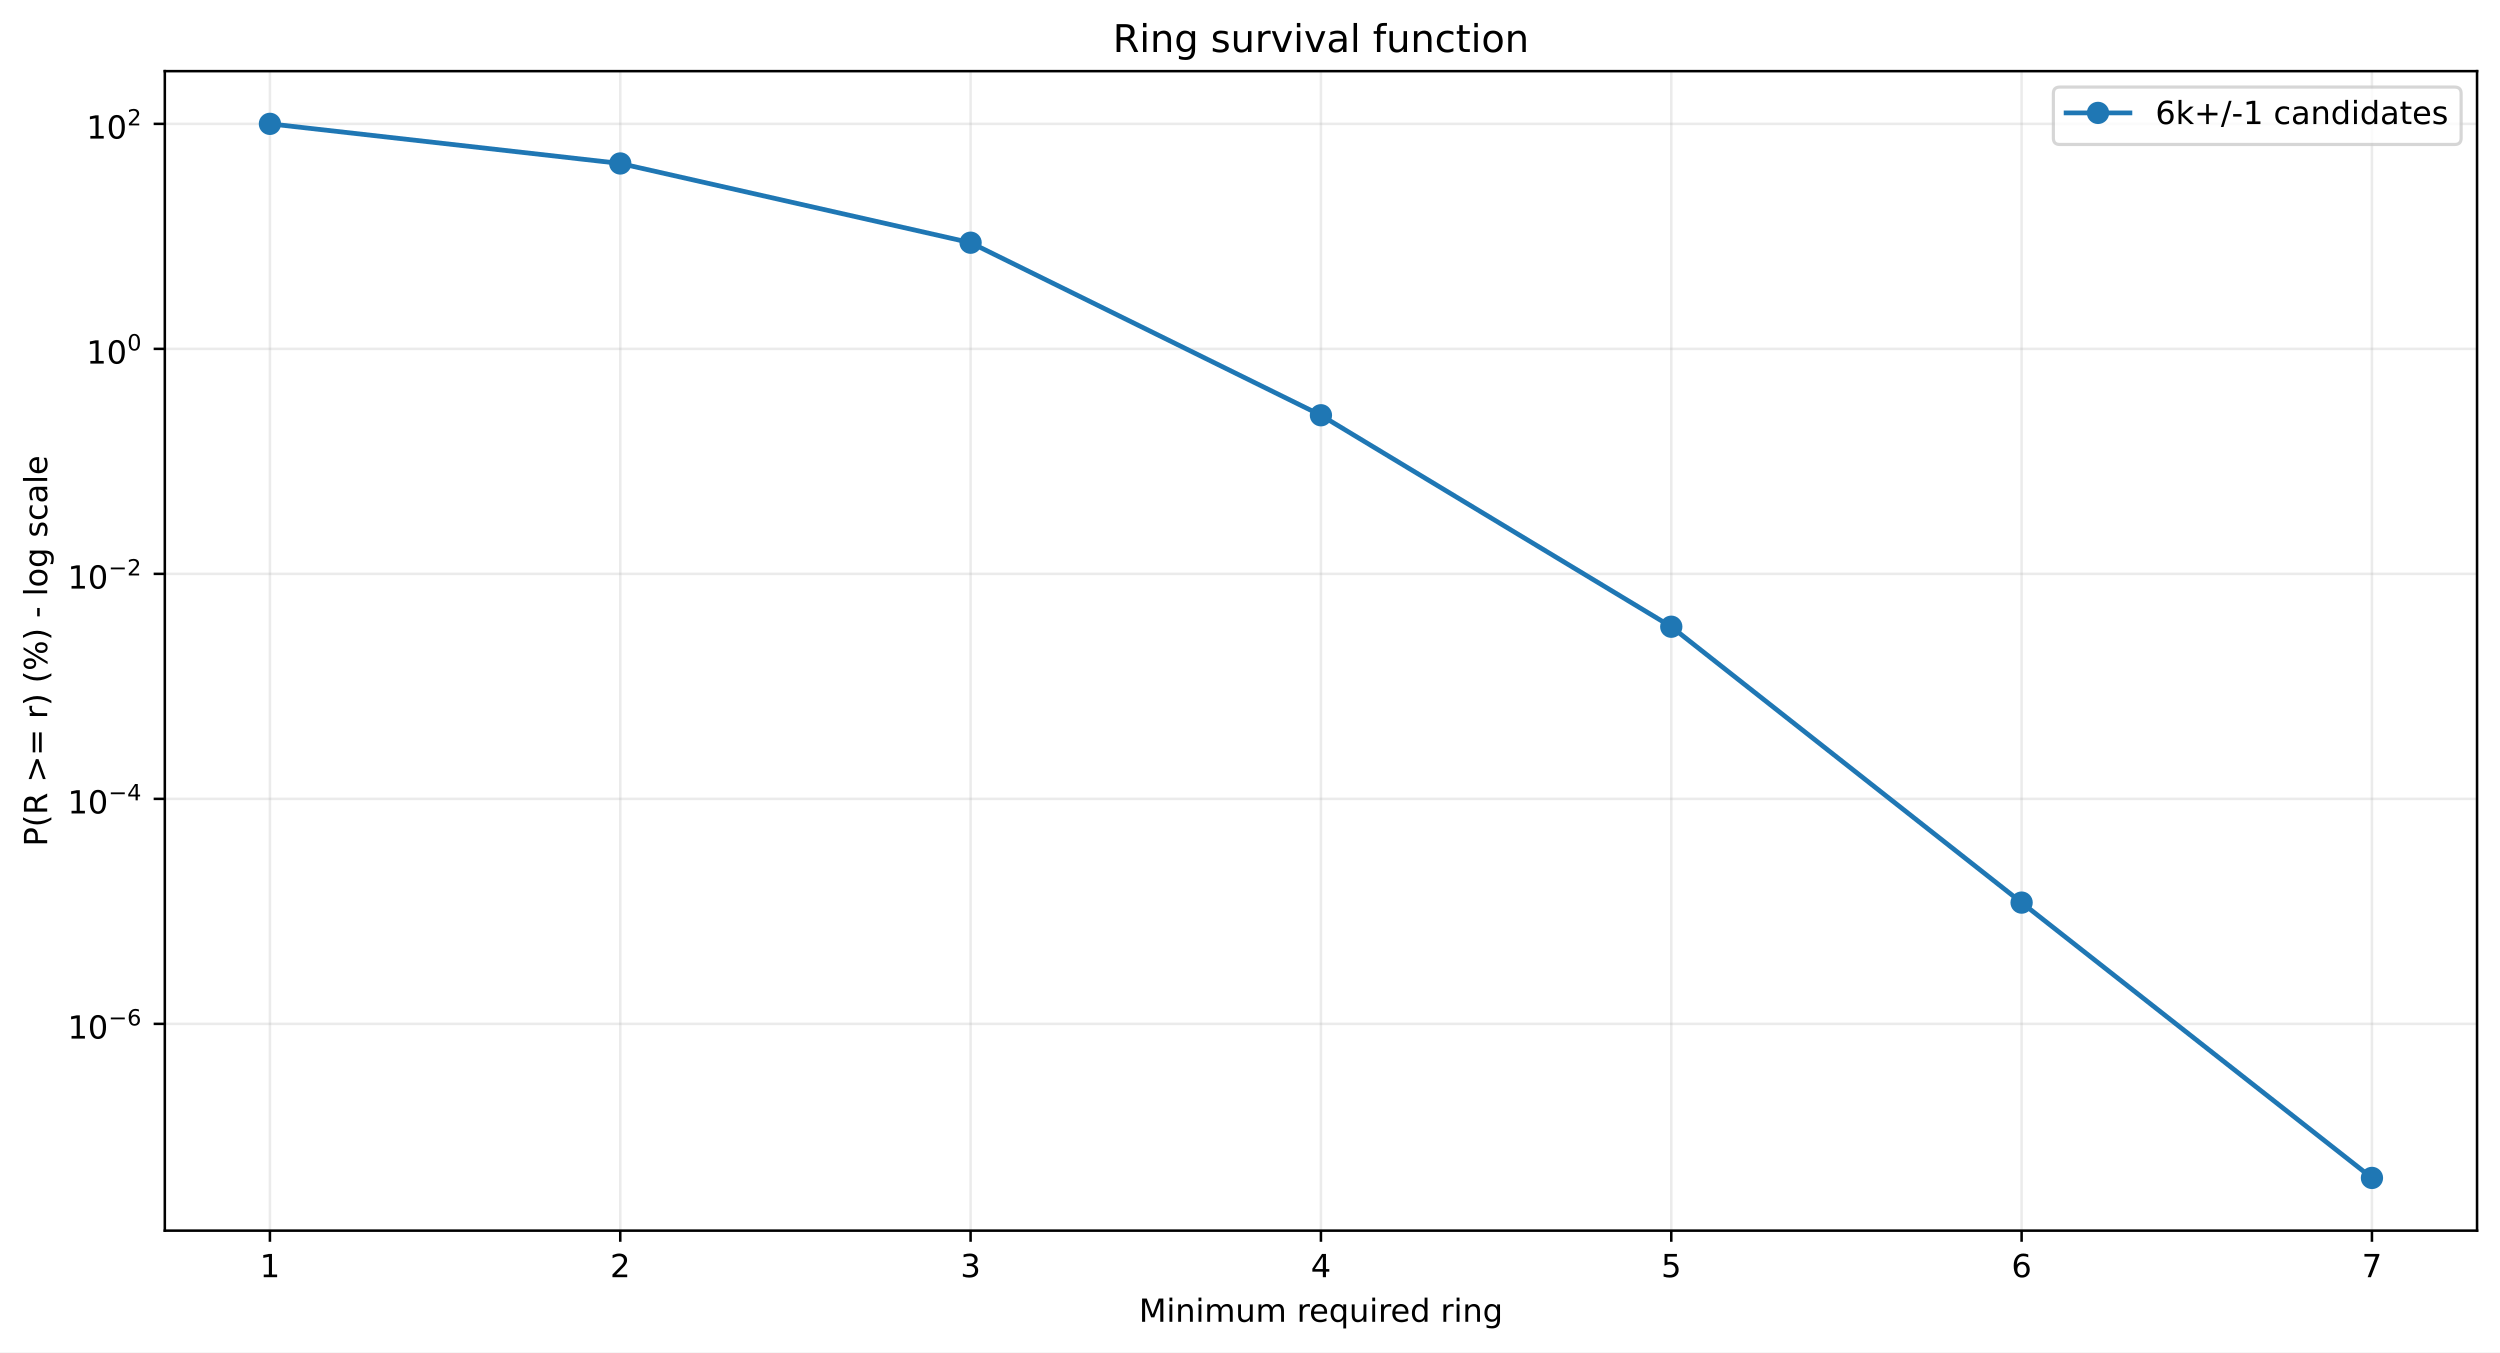
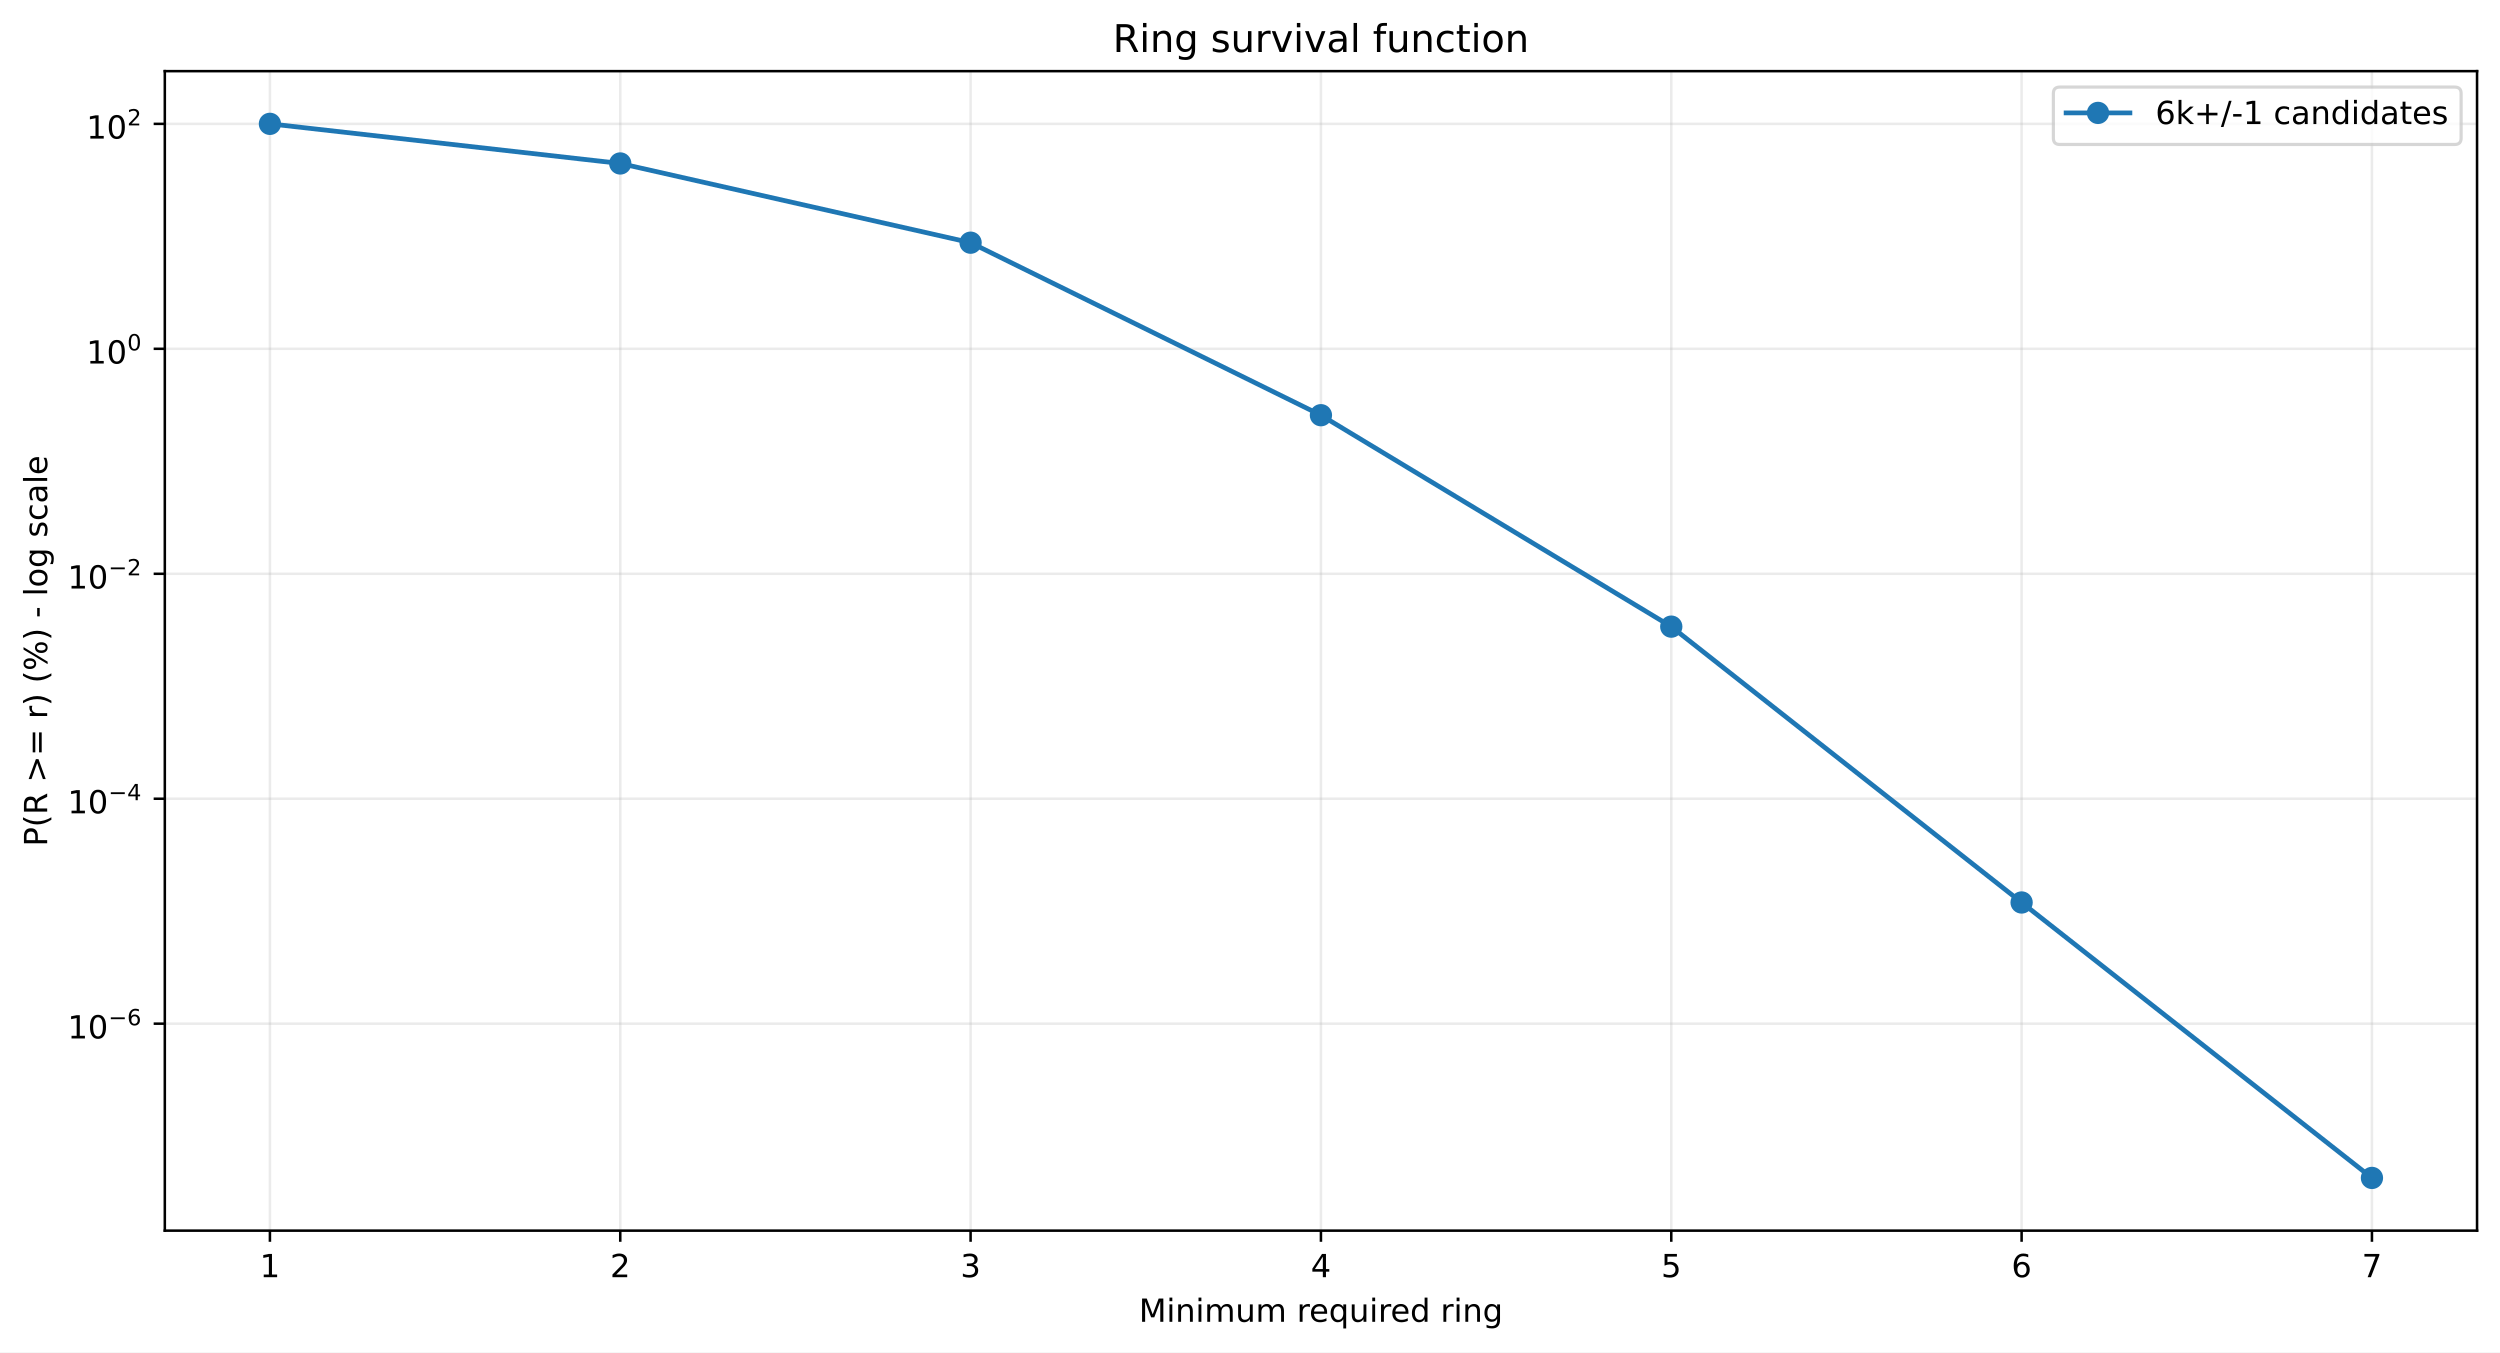
<svg xmlns="http://www.w3.org/2000/svg" xmlns:xlink="http://www.w3.org/1999/xlink" width="784.218pt" height="424.237pt" viewBox="0 0 784.218 424.237" version="1.1">
  <defs>
    <style type="text/css">*{stroke-linejoin: round; stroke-linecap: butt}</style>
  </defs>
  <g id="figure_1">
    <g id="patch_1">
      <path d="M 0 424.237  L 784.218 424.237  L 784.218 0  L 0 0  z " style="fill: #ffffff" />
    </g>
    <g id="axes_1">
      <g id="patch_2">
        <path d="M 51.701 386.036  L 777.018 386.036  L 777.018 22.318  L 51.701 22.318  z " style="fill: #ffffff" />
      </g>
      <g id="matplotlib.axis_1">
        <g id="xtick_1">
          <g id="line2d_1">
-             <path d="M 84.67 386.036  L 84.67 22.318  " clip-path="url(#p9f110cc88e)" style="fill: none; stroke: #b0b0b0; stroke-opacity: 0.25; stroke-width: 0.8; stroke-linecap: square" />
+             <path d="M 84.67 386.036  L 84.67 22.318  " clip-path="url(#p46c3c3f548)" style="fill: none; stroke: #b0b0b0; stroke-opacity: 0.25; stroke-width: 0.8; stroke-linecap: square" />
          </g>
          <g id="line2d_2">
            <defs>
-               <path id="m61da294e46" d="M 0 0  L 0 3.5  " style="stroke: #000000; stroke-width: 0.8" />
+               <path id="m57c54721f7" d="M 0 0  L 0 3.5  " style="stroke: #000000; stroke-width: 0.8" />
            </defs>
            <g>
-               <use xlink:href="#m61da294e46" x="84.67" y="386.036" style="stroke: #000000; stroke-width: 0.8" />
+               <use xlink:href="#m57c54721f7" x="84.67" y="386.036" style="stroke: #000000; stroke-width: 0.8" />
            </g>
          </g>
          <g id="text_1">
            <g transform="translate(81.48852 400.6334) scale(0.1 -0.1)">
              <defs>
                <path id="DejaVuSans-14" d="M 794 531  L 1825 531  L 1825 4091  L 703 3866  L 703 4441  L 1819 4666  L 2450 4666  L 2450 531  L 3481 531  L 3481 0  L 794 0  L 794 531  z " transform="scale(0.015625)" />
              </defs>
              <use xlink:href="#DejaVuSans-14" />
            </g>
          </g>
        </g>
        <g id="xtick_2">
          <g id="line2d_3">
-             <path d="M 194.566 386.036  L 194.566 22.318  " clip-path="url(#p9f110cc88e)" style="fill: none; stroke: #b0b0b0; stroke-opacity: 0.25; stroke-width: 0.8; stroke-linecap: square" />
+             <path d="M 194.566 386.036  L 194.566 22.318  " clip-path="url(#p46c3c3f548)" style="fill: none; stroke: #b0b0b0; stroke-opacity: 0.25; stroke-width: 0.8; stroke-linecap: square" />
          </g>
          <g id="line2d_4">
            <g>
-               <use xlink:href="#m61da294e46" x="194.566" y="386.036" style="stroke: #000000; stroke-width: 0.8" />
+               <use xlink:href="#m57c54721f7" x="194.566" y="386.036" style="stroke: #000000; stroke-width: 0.8" />
            </g>
          </g>
          <g id="text_2">
            <g transform="translate(191.3851 400.6334) scale(0.1 -0.1)">
              <defs>
                <path id="DejaVuSans-15" d="M 1228 531  L 3431 531  L 3431 0  L 469 0  L 469 531  Q 828 903 1448 1529  Q 2069 2156 2228 2338  Q 2531 2678 2651 2914  Q 2772 3150 2772 3378  Q 2772 3750 2511 3984  Q 2250 4219 1831 4219  Q 1534 4219 1204 4116  Q 875 4013 500 3803  L 500 4441  Q 881 4594 1212 4672  Q 1544 4750 1819 4750  Q 2544 4750 2975 4387  Q 3406 4025 3406 3419  Q 3406 3131 3298 2873  Q 3191 2616 2906 2266  Q 2828 2175 2409 1742  Q 1991 1309 1228 531  z " transform="scale(0.015625)" />
              </defs>
              <use xlink:href="#DejaVuSans-15" />
            </g>
          </g>
        </g>
        <g id="xtick_3">
          <g id="line2d_5">
-             <path d="M 304.463 386.036  L 304.463 22.318  " clip-path="url(#p9f110cc88e)" style="fill: none; stroke: #b0b0b0; stroke-opacity: 0.25; stroke-width: 0.8; stroke-linecap: square" />
+             <path d="M 304.463 386.036  L 304.463 22.318  " clip-path="url(#p46c3c3f548)" style="fill: none; stroke: #b0b0b0; stroke-opacity: 0.25; stroke-width: 0.8; stroke-linecap: square" />
          </g>
          <g id="line2d_6">
            <g>
-               <use xlink:href="#m61da294e46" x="304.463" y="386.036" style="stroke: #000000; stroke-width: 0.8" />
+               <use xlink:href="#m57c54721f7" x="304.463" y="386.036" style="stroke: #000000; stroke-width: 0.8" />
            </g>
          </g>
          <g id="text_3">
            <g transform="translate(301.2817 400.6334) scale(0.1 -0.1)">
              <defs>
                <path id="DejaVuSans-16" d="M 2597 2516  Q 3050 2419 3304 2112  Q 3559 1806 3559 1356  Q 3559 666 3084 287  Q 2609 -91 1734 -91  Q 1441 -91 1130 -33  Q 819 25 488 141  L 488 750  Q 750 597 1062 519  Q 1375 441 1716 441  Q 2309 441 2620 675  Q 2931 909 2931 1356  Q 2931 1769 2642 2001  Q 2353 2234 1838 2234  L 1294 2234  L 1294 2753  L 1863 2753  Q 2328 2753 2575 2939  Q 2822 3125 2822 3475  Q 2822 3834 2567 4026  Q 2313 4219 1838 4219  Q 1578 4219 1281 4162  Q 984 4106 628 3988  L 628 4550  Q 988 4650 1302 4700  Q 1616 4750 1894 4750  Q 2613 4750 3031 4423  Q 3450 4097 3450 3541  Q 3450 3153 3228 2886  Q 3006 2619 2597 2516  z " transform="scale(0.015625)" />
              </defs>
              <use xlink:href="#DejaVuSans-16" />
            </g>
          </g>
        </g>
        <g id="xtick_4">
          <g id="line2d_7">
-             <path d="M 414.36 386.036  L 414.36 22.318  " clip-path="url(#p9f110cc88e)" style="fill: none; stroke: #b0b0b0; stroke-opacity: 0.25; stroke-width: 0.8; stroke-linecap: square" />
+             <path d="M 414.36 386.036  L 414.36 22.318  " clip-path="url(#p46c3c3f548)" style="fill: none; stroke: #b0b0b0; stroke-opacity: 0.25; stroke-width: 0.8; stroke-linecap: square" />
          </g>
          <g id="line2d_8">
            <g>
-               <use xlink:href="#m61da294e46" x="414.36" y="386.036" style="stroke: #000000; stroke-width: 0.8" />
+               <use xlink:href="#m57c54721f7" x="414.36" y="386.036" style="stroke: #000000; stroke-width: 0.8" />
            </g>
          </g>
          <g id="text_4">
            <g transform="translate(411.1784 400.6334) scale(0.1 -0.1)">
              <defs>
                <path id="DejaVuSans-17" d="M 2419 4116  L 825 1625  L 2419 1625  L 2419 4116  z M 2253 4666  L 3047 4666  L 3047 1625  L 3713 1625  L 3713 1100  L 3047 1100  L 3047 0  L 2419 0  L 2419 1100  L 313 1100  L 313 1709  L 2253 4666  z " transform="scale(0.015625)" />
              </defs>
              <use xlink:href="#DejaVuSans-17" />
            </g>
          </g>
        </g>
        <g id="xtick_5">
          <g id="line2d_9">
-             <path d="M 524.256 386.036  L 524.256 22.318  " clip-path="url(#p9f110cc88e)" style="fill: none; stroke: #b0b0b0; stroke-opacity: 0.25; stroke-width: 0.8; stroke-linecap: square" />
+             <path d="M 524.256 386.036  L 524.256 22.318  " clip-path="url(#p46c3c3f548)" style="fill: none; stroke: #b0b0b0; stroke-opacity: 0.25; stroke-width: 0.8; stroke-linecap: square" />
          </g>
          <g id="line2d_10">
            <g>
-               <use xlink:href="#m61da294e46" x="524.256" y="386.036" style="stroke: #000000; stroke-width: 0.8" />
+               <use xlink:href="#m57c54721f7" x="524.256" y="386.036" style="stroke: #000000; stroke-width: 0.8" />
            </g>
          </g>
          <g id="text_5">
            <g transform="translate(521.075 400.6334) scale(0.1 -0.1)">
              <defs>
                <path id="DejaVuSans-18" d="M 691 4666  L 3169 4666  L 3169 4134  L 1269 4134  L 1269 2991  Q 1406 3038 1543 3061  Q 1681 3084 1819 3084  Q 2600 3084 3056 2656  Q 3513 2228 3513 1497  Q 3513 744 3044 326  Q 2575 -91 1722 -91  Q 1428 -91 1123 -41  Q 819 9 494 109  L 494 744  Q 775 591 1075 516  Q 1375 441 1709 441  Q 2250 441 2565 725  Q 2881 1009 2881 1497  Q 2881 1984 2565 2268  Q 2250 2553 1709 2553  Q 1456 2553 1204 2497  Q 953 2441 691 2322  L 691 4666  z " transform="scale(0.015625)" />
              </defs>
              <use xlink:href="#DejaVuSans-18" />
            </g>
          </g>
        </g>
        <g id="xtick_6">
          <g id="line2d_11">
-             <path d="M 634.153 386.036  L 634.153 22.318  " clip-path="url(#p9f110cc88e)" style="fill: none; stroke: #b0b0b0; stroke-opacity: 0.25; stroke-width: 0.8; stroke-linecap: square" />
+             <path d="M 634.153 386.036  L 634.153 22.318  " clip-path="url(#p46c3c3f548)" style="fill: none; stroke: #b0b0b0; stroke-opacity: 0.25; stroke-width: 0.8; stroke-linecap: square" />
          </g>
          <g id="line2d_12">
            <g>
-               <use xlink:href="#m61da294e46" x="634.153" y="386.036" style="stroke: #000000; stroke-width: 0.8" />
+               <use xlink:href="#m57c54721f7" x="634.153" y="386.036" style="stroke: #000000; stroke-width: 0.8" />
            </g>
          </g>
          <g id="text_6">
            <g transform="translate(630.9716 400.6334) scale(0.1 -0.1)">
              <defs>
                <path id="DejaVuSans-19" d="M 2113 2584  Q 1688 2584 1439 2293  Q 1191 2003 1191 1497  Q 1191 994 1439 701  Q 1688 409 2113 409  Q 2538 409 2786 701  Q 3034 994 3034 1497  Q 3034 2003 2786 2293  Q 2538 2584 2113 2584  z M 3366 4563  L 3366 3988  Q 3128 4100 2886 4159  Q 2644 4219 2406 4219  Q 1781 4219 1451 3797  Q 1122 3375 1075 2522  Q 1259 2794 1537 2939  Q 1816 3084 2150 3084  Q 2853 3084 3261 2657  Q 3669 2231 3669 1497  Q 3669 778 3244 343  Q 2819 -91 2113 -91  Q 1303 -91 875 529  Q 447 1150 447 2328  Q 447 3434 972 4092  Q 1497 4750 2381 4750  Q 2619 4750 2861 4703  Q 3103 4656 3366 4563  z " transform="scale(0.015625)" />
              </defs>
              <use xlink:href="#DejaVuSans-19" />
            </g>
          </g>
        </g>
        <g id="xtick_7">
          <g id="line2d_13">
-             <path d="M 744.049 386.036  L 744.049 22.318  " clip-path="url(#p9f110cc88e)" style="fill: none; stroke: #b0b0b0; stroke-opacity: 0.25; stroke-width: 0.8; stroke-linecap: square" />
+             <path d="M 744.049 386.036  L 744.049 22.318  " clip-path="url(#p46c3c3f548)" style="fill: none; stroke: #b0b0b0; stroke-opacity: 0.25; stroke-width: 0.8; stroke-linecap: square" />
          </g>
          <g id="line2d_14">
            <g>
-               <use xlink:href="#m61da294e46" x="744.049" y="386.036" style="stroke: #000000; stroke-width: 0.8" />
+               <use xlink:href="#m57c54721f7" x="744.049" y="386.036" style="stroke: #000000; stroke-width: 0.8" />
            </g>
          </g>
          <g id="text_7">
            <g transform="translate(740.8682 400.6334) scale(0.1 -0.1)">
              <defs>
                <path id="DejaVuSans-1a" d="M 525 4666  L 3525 4666  L 3525 4397  L 1831 0  L 1172 0  L 2766 4134  L 525 4134  L 525 4666  z " transform="scale(0.015625)" />
              </defs>
              <use xlink:href="#DejaVuSans-1a" />
            </g>
          </g>
        </g>
        <g id="text_8">
          <g transform="translate(357.2737 414.6342) scale(0.1 -0.1)">
            <defs>
              <path id="DejaVuSans-30" d="M 628 4666  L 1569 4666  L 2759 1491  L 3956 4666  L 4897 4666  L 4897 0  L 4281 0  L 4281 4097  L 3078 897  L 2444 897  L 1241 4097  L 1241 0  L 628 0  L 628 4666  z " transform="scale(0.015625)" />
              <path id="DejaVuSans-4c" d="M 603 3500  L 1178 3500  L 1178 0  L 603 0  L 603 3500  z M 603 4863  L 1178 4863  L 1178 4134  L 603 4134  L 603 4863  z " transform="scale(0.015625)" />
              <path id="DejaVuSans-51" d="M 3513 2113  L 3513 0  L 2938 0  L 2938 2094  Q 2938 2591 2744 2837  Q 2550 3084 2163 3084  Q 1697 3084 1428 2787  Q 1159 2491 1159 1978  L 1159 0  L 581 0  L 581 3500  L 1159 3500  L 1159 2956  Q 1366 3272 1645 3428  Q 1925 3584 2291 3584  Q 2894 3584 3203 3211  Q 3513 2838 3513 2113  z " transform="scale(0.015625)" />
              <path id="DejaVuSans-50" d="M 3328 2828  Q 3544 3216 3844 3400  Q 4144 3584 4550 3584  Q 5097 3584 5394 3201  Q 5691 2819 5691 2113  L 5691 0  L 5113 0  L 5113 2094  Q 5113 2597 4934 2840  Q 4756 3084 4391 3084  Q 3944 3084 3684 2787  Q 3425 2491 3425 1978  L 3425 0  L 2847 0  L 2847 2094  Q 2847 2600 2669 2842  Q 2491 3084 2119 3084  Q 1678 3084 1418 2786  Q 1159 2488 1159 1978  L 1159 0  L 581 0  L 581 3500  L 1159 3500  L 1159 2956  Q 1356 3278 1631 3431  Q 1906 3584 2284 3584  Q 2666 3584 2933 3390  Q 3200 3197 3328 2828  z " transform="scale(0.015625)" />
              <path id="DejaVuSans-58" d="M 544 1381  L 544 3500  L 1119 3500  L 1119 1403  Q 1119 906 1312 657  Q 1506 409 1894 409  Q 2359 409 2629 706  Q 2900 1003 2900 1516  L 2900 3500  L 3475 3500  L 3475 0  L 2900 0  L 2900 538  Q 2691 219 2414 64  Q 2138 -91 1772 -91  Q 1169 -91 856 284  Q 544 659 544 1381  z M 1991 3584  L 1991 3584  z " transform="scale(0.015625)" />
              <path id="DejaVuSans-3" transform="scale(0.015625)" />
              <path id="DejaVuSans-55" d="M 2631 2963  Q 2534 3019 2420 3045  Q 2306 3072 2169 3072  Q 1681 3072 1420 2755  Q 1159 2438 1159 1844  L 1159 0  L 581 0  L 581 3500  L 1159 3500  L 1159 2956  Q 1341 3275 1631 3429  Q 1922 3584 2338 3584  Q 2397 3584 2469 3576  Q 2541 3569 2628 3553  L 2631 2963  z " transform="scale(0.015625)" />
              <path id="DejaVuSans-48" d="M 3597 1894  L 3597 1613  L 953 1613  Q 991 1019 1311 708  Q 1631 397 2203 397  Q 2534 397 2845 478  Q 3156 559 3463 722  L 3463 178  Q 3153 47 2828 -22  Q 2503 -91 2169 -91  Q 1331 -91 842 396  Q 353 884 353 1716  Q 353 2575 817 3079  Q 1281 3584 2069 3584  Q 2775 3584 3186 3129  Q 3597 2675 3597 1894  z M 3022 2063  Q 3016 2534 2758 2815  Q 2500 3097 2075 3097  Q 1594 3097 1305 2825  Q 1016 2553 972 2059  L 3022 2063  z " transform="scale(0.015625)" />
              <path id="DejaVuSans-54" d="M 947 1747  Q 947 1113 1208 752  Q 1469 391 1925 391  Q 2381 391 2643 752  Q 2906 1113 2906 1747  Q 2906 2381 2643 2742  Q 2381 3103 1925 3103  Q 1469 3103 1208 2742  Q 947 2381 947 1747  z M 2906 525  Q 2725 213 2448 61  Q 2172 -91 1784 -91  Q 1150 -91 751 415  Q 353 922 353 1747  Q 353 2572 751 3078  Q 1150 3584 1784 3584  Q 2172 3584 2448 3432  Q 2725 3281 2906 2969  L 2906 3500  L 3481 3500  L 3481 -1331  L 2906 -1331  L 2906 525  z " transform="scale(0.015625)" />
              <path id="DejaVuSans-47" d="M 2906 2969  L 2906 4863  L 3481 4863  L 3481 0  L 2906 0  L 2906 525  Q 2725 213 2448 61  Q 2172 -91 1784 -91  Q 1150 -91 751 415  Q 353 922 353 1747  Q 353 2572 751 3078  Q 1150 3584 1784 3584  Q 2172 3584 2448 3432  Q 2725 3281 2906 2969  z M 947 1747  Q 947 1113 1208 752  Q 1469 391 1925 391  Q 2381 391 2643 752  Q 2906 1113 2906 1747  Q 2906 2381 2643 2742  Q 2381 3103 1925 3103  Q 1469 3103 1208 2742  Q 947 2381 947 1747  z " transform="scale(0.015625)" />
              <path id="DejaVuSans-4a" d="M 2906 1791  Q 2906 2416 2648 2759  Q 2391 3103 1925 3103  Q 1463 3103 1205 2759  Q 947 2416 947 1791  Q 947 1169 1205 825  Q 1463 481 1925 481  Q 2391 481 2648 825  Q 2906 1169 2906 1791  z M 3481 434  Q 3481 -459 3084 -895  Q 2688 -1331 1869 -1331  Q 1566 -1331 1297 -1286  Q 1028 -1241 775 -1147  L 775 -588  Q 1028 -725 1275 -790  Q 1522 -856 1778 -856  Q 2344 -856 2625 -561  Q 2906 -266 2906 331  L 2906 616  Q 2728 306 2450 153  Q 2172 0 1784 0  Q 1141 0 747 490  Q 353 981 353 1791  Q 353 2603 747 3093  Q 1141 3584 1784 3584  Q 2172 3584 2450 3431  Q 2728 3278 2906 2969  L 2906 3500  L 3481 3500  L 3481 434  z " transform="scale(0.015625)" />
            </defs>
            <use xlink:href="#DejaVuSans-30" />
            <use xlink:href="#DejaVuSans-4c" transform="translate(86.28125 0)" />
            <use xlink:href="#DejaVuSans-51" transform="translate(114.0625 0)" />
            <use xlink:href="#DejaVuSans-4c" transform="translate(177.4375 0)" />
            <use xlink:href="#DejaVuSans-50" transform="translate(205.2188 0)" />
            <use xlink:href="#DejaVuSans-58" transform="translate(302.625 0)" />
            <use xlink:href="#DejaVuSans-50" transform="translate(366 0)" />
            <use xlink:href="#DejaVuSans-3" transform="translate(463.4062 0)" />
            <use xlink:href="#DejaVuSans-55" transform="translate(495.1875 0)" />
            <use xlink:href="#DejaVuSans-48" transform="translate(534.0938 0)" />
            <use xlink:href="#DejaVuSans-54" transform="translate(595.625 0)" />
            <use xlink:href="#DejaVuSans-58" transform="translate(659.1094 0)" />
            <use xlink:href="#DejaVuSans-4c" transform="translate(722.4844 0)" />
            <use xlink:href="#DejaVuSans-55" transform="translate(750.2656 0)" />
            <use xlink:href="#DejaVuSans-48" transform="translate(789.1719 0)" />
            <use xlink:href="#DejaVuSans-47" transform="translate(850.7031 0)" />
            <use xlink:href="#DejaVuSans-3" transform="translate(914.1875 0)" />
            <use xlink:href="#DejaVuSans-55" transform="translate(945.9688 0)" />
            <use xlink:href="#DejaVuSans-4c" transform="translate(987.0781 0)" />
            <use xlink:href="#DejaVuSans-51" transform="translate(1014.859 0)" />
            <use xlink:href="#DejaVuSans-4a" transform="translate(1078.234 0)" />
          </g>
        </g>
      </g>
      <g id="matplotlib.axis_2">
        <g id="ytick_1">
          <g id="line2d_15">
-             <path d="M 51.701 321.17  L 777.018 321.17  " clip-path="url(#p9f110cc88e)" style="fill: none; stroke: #b0b0b0; stroke-opacity: 0.25; stroke-width: 0.8; stroke-linecap: square" />
+             <path d="M 51.701 321.119  L 777.018 321.119  " clip-path="url(#p46c3c3f548)" style="fill: none; stroke: #b0b0b0; stroke-opacity: 0.25; stroke-width: 0.8; stroke-linecap: square" />
          </g>
          <g id="line2d_16">
            <defs>
-               <path id="m95982ca6d5" d="M 0 0  L -3.5 0  " style="stroke: #000000; stroke-width: 0.8" />
+               <path id="m23fb204e57" d="M 0 0  L -3.5 0  " style="stroke: #000000; stroke-width: 0.8" />
            </defs>
            <g>
-               <use xlink:href="#m95982ca6d5" x="51.701" y="321.17" style="stroke: #000000; stroke-width: 0.8" />
+               <use xlink:href="#m23fb204e57" x="51.701" y="321.119" style="stroke: #000000; stroke-width: 0.8" />
            </g>
          </g>
          <g id="text_9">
-             <g transform="translate(21.20078 325.8701) scale(0.1 -0.1)">
+             <g transform="translate(21.20078 325.8189) scale(0.1 -0.1)">
              <defs>
                <path id="DejaVuSans-13" d="M 2034 4250  Q 1547 4250 1301 3770  Q 1056 3291 1056 2328  Q 1056 1369 1301 889  Q 1547 409 2034 409  Q 2525 409 2770 889  Q 3016 1369 3016 2328  Q 3016 3291 2770 3770  Q 2525 4250 2034 4250  z M 2034 4750  Q 2819 4750 3233 4129  Q 3647 3509 3647 2328  Q 3647 1150 3233 529  Q 2819 -91 2034 -91  Q 1250 -91 836 529  Q 422 1150 422 2328  Q 422 3509 836 4129  Q 1250 4750 2034 4750  z " transform="scale(0.015625)" />
                <path id="DejaVuSans-c9c" d="M 678 2272  L 4684 2272  L 4684 1741  L 678 1741  L 678 2272  z " transform="scale(0.015625)" />
              </defs>
              <use xlink:href="#DejaVuSans-14" transform="translate(0 0.746875)" />
              <use xlink:href="#DejaVuSans-13" transform="translate(63.62305 0.746875)" />
              <use xlink:href="#DejaVuSans-c9c" transform="translate(128.2031 42.04688) scale(0.7)" />
              <use xlink:href="#DejaVuSans-19" transform="translate(186.8555 42.04688) scale(0.7)" />
            </g>
          </g>
        </g>
        <g id="ytick_2">
          <g id="line2d_17">
-             <path d="M 51.701 250.59  L 777.018 250.59  " clip-path="url(#p9f110cc88e)" style="fill: none; stroke: #b0b0b0; stroke-opacity: 0.25; stroke-width: 0.8; stroke-linecap: square" />
+             <path d="M 51.701 250.552  L 777.018 250.552  " clip-path="url(#p46c3c3f548)" style="fill: none; stroke: #b0b0b0; stroke-opacity: 0.25; stroke-width: 0.8; stroke-linecap: square" />
          </g>
          <g id="line2d_18">
            <g>
-               <use xlink:href="#m95982ca6d5" x="51.701" y="250.59" style="stroke: #000000; stroke-width: 0.8" />
+               <use xlink:href="#m23fb204e57" x="51.701" y="250.552" style="stroke: #000000; stroke-width: 0.8" />
            </g>
          </g>
          <g id="text_10">
-             <g transform="translate(21.20078 255.2402) scale(0.1 -0.1)">
+             <g transform="translate(21.20078 255.2019) scale(0.1 -0.1)">
              <use xlink:href="#DejaVuSans-14" transform="translate(0 0.665625)" />
              <use xlink:href="#DejaVuSans-13" transform="translate(63.62305 0.665625)" />
              <use xlink:href="#DejaVuSans-c9c" transform="translate(128.2031 41.96563) scale(0.7)" />
              <use xlink:href="#DejaVuSans-17" transform="translate(186.8555 41.96563) scale(0.7)" />
            </g>
          </g>
        </g>
        <g id="ytick_3">
          <g id="line2d_19">
-             <path d="M 51.701 180.01  L 777.018 180.01  " clip-path="url(#p9f110cc88e)" style="fill: none; stroke: #b0b0b0; stroke-opacity: 0.25; stroke-width: 0.8; stroke-linecap: square" />
+             <path d="M 51.701 179.985  L 777.018 179.985  " clip-path="url(#p46c3c3f548)" style="fill: none; stroke: #b0b0b0; stroke-opacity: 0.25; stroke-width: 0.8; stroke-linecap: square" />
          </g>
          <g id="line2d_20">
            <g>
-               <use xlink:href="#m95982ca6d5" x="51.701" y="180.01" style="stroke: #000000; stroke-width: 0.8" />
+               <use xlink:href="#m23fb204e57" x="51.701" y="179.985" style="stroke: #000000; stroke-width: 0.8" />
            </g>
          </g>
          <g id="text_11">
-             <g transform="translate(21.20078 184.7104) scale(0.1 -0.1)">
+             <g transform="translate(21.20078 184.6848) scale(0.1 -0.1)">
              <use xlink:href="#DejaVuSans-14" transform="translate(0 0.746875)" />
              <use xlink:href="#DejaVuSans-13" transform="translate(63.62305 0.746875)" />
              <use xlink:href="#DejaVuSans-c9c" transform="translate(128.2031 42.04688) scale(0.7)" />
              <use xlink:href="#DejaVuSans-15" transform="translate(186.8555 42.04688) scale(0.7)" />
            </g>
          </g>
        </g>
        <g id="ytick_4">
          <g id="line2d_21">
-             <path d="M 51.701 109.431  L 777.018 109.431  " clip-path="url(#p9f110cc88e)" style="fill: none; stroke: #b0b0b0; stroke-opacity: 0.25; stroke-width: 0.8; stroke-linecap: square" />
+             <path d="M 51.701 109.418  L 777.018 109.418  " clip-path="url(#p46c3c3f548)" style="fill: none; stroke: #b0b0b0; stroke-opacity: 0.25; stroke-width: 0.8; stroke-linecap: square" />
          </g>
          <g id="line2d_22">
            <g>
-               <use xlink:href="#m95982ca6d5" x="51.701" y="109.431" style="stroke: #000000; stroke-width: 0.8" />
+               <use xlink:href="#m23fb204e57" x="51.701" y="109.418" style="stroke: #000000; stroke-width: 0.8" />
            </g>
          </g>
          <g id="text_12">
-             <g transform="translate(27.10078 114.1306) scale(0.1 -0.1)">
+             <g transform="translate(27.10078 114.1178) scale(0.1 -0.1)">
              <use xlink:href="#DejaVuSans-14" transform="translate(0 0.746875)" />
              <use xlink:href="#DejaVuSans-13" transform="translate(63.62305 0.746875)" />
              <use xlink:href="#DejaVuSans-13" transform="translate(128.2031 42.04688) scale(0.7)" />
            </g>
          </g>
        </g>
        <g id="ytick_5">
          <g id="line2d_23">
-             <path d="M 51.701 38.851  L 777.018 38.851  " clip-path="url(#p9f110cc88e)" style="fill: none; stroke: #b0b0b0; stroke-opacity: 0.25; stroke-width: 0.8; stroke-linecap: square" />
+             <path d="M 51.701 38.851  L 777.018 38.851  " clip-path="url(#p46c3c3f548)" style="fill: none; stroke: #b0b0b0; stroke-opacity: 0.25; stroke-width: 0.8; stroke-linecap: square" />
          </g>
          <g id="line2d_24">
            <g>
-               <use xlink:href="#m95982ca6d5" x="51.701" y="38.851" style="stroke: #000000; stroke-width: 0.8" />
+               <use xlink:href="#m23fb204e57" x="51.701" y="38.851" style="stroke: #000000; stroke-width: 0.8" />
            </g>
          </g>
          <g id="text_13">
            <g transform="translate(27.10078 43.55075) scale(0.1 -0.1)">
              <use xlink:href="#DejaVuSans-14" transform="translate(0 0.746875)" />
              <use xlink:href="#DejaVuSans-13" transform="translate(63.62305 0.746875)" />
              <use xlink:href="#DejaVuSans-15" transform="translate(128.2031 42.04688) scale(0.7)" />
            </g>
          </g>
        </g>
        <g id="text_14">
          <g transform="translate(14.79844 265.4996) rotate(-90) scale(0.1 -0.1)">
            <defs>
              <path id="DejaVuSans-33" d="M 1259 4147  L 1259 2394  L 2053 2394  Q 2494 2394 2734 2622  Q 2975 2850 2975 3272  Q 2975 3691 2734 3919  Q 2494 4147 2053 4147  L 1259 4147  z M 628 4666  L 2053 4666  Q 2838 4666 3239 4311  Q 3641 3956 3641 3272  Q 3641 2581 3239 2228  Q 2838 1875 2053 1875  L 1259 1875  L 1259 0  L 628 0  L 628 4666  z " transform="scale(0.015625)" />
              <path id="DejaVuSans-b" d="M 1984 4856  Q 1566 4138 1362 3434  Q 1159 2731 1159 2009  Q 1159 1288 1364 580  Q 1569 -128 1984 -844  L 1484 -844  Q 1016 -109 783 600  Q 550 1309 550 2009  Q 550 2706 781 3412  Q 1013 4119 1484 4856  L 1984 4856  z " transform="scale(0.015625)" />
              <path id="DejaVuSans-35" d="M 2841 2188  Q 3044 2119 3236 1894  Q 3428 1669 3622 1275  L 4263 0  L 3584 0  L 2988 1197  Q 2756 1666 2539 1819  Q 2322 1972 1947 1972  L 1259 1972  L 1259 0  L 628 0  L 628 4666  L 2053 4666  Q 2853 4666 3247 4331  Q 3641 3997 3641 3322  Q 3641 2881 3436 2590  Q 3231 2300 2841 2188  z M 1259 4147  L 1259 2491  L 2053 2491  Q 2509 2491 2742 2702  Q 2975 2913 2975 3322  Q 2975 3731 2742 3939  Q 2509 4147 2053 4147  L 1259 4147  z " transform="scale(0.015625)" />
              <path id="DejaVuSans-21" d="M 678 3150  L 678 3719  L 4684 2266  L 4684 1747  L 678 294  L 678 863  L 3897 2003  L 678 3150  z " transform="scale(0.015625)" />
              <path id="DejaVuSans-20" d="M 678 2906  L 4684 2906  L 4684 2381  L 678 2381  L 678 2906  z M 678 1631  L 4684 1631  L 4684 1100  L 678 1100  L 678 1631  z " transform="scale(0.015625)" />
              <path id="DejaVuSans-c" d="M 513 4856  L 1013 4856  Q 1481 4119 1714 3412  Q 1947 2706 1947 2009  Q 1947 1309 1714 600  Q 1481 -109 1013 -844  L 513 -844  Q 928 -128 1133 580  Q 1338 1288 1338 2009  Q 1338 2731 1133 3434  Q 928 4138 513 4856  z " transform="scale(0.015625)" />
              <path id="DejaVuSans-8" d="M 4653 2053  Q 4381 2053 4226 1822  Q 4072 1591 4072 1178  Q 4072 772 4226 539  Q 4381 306 4653 306  Q 4919 306 5073 539  Q 5228 772 5228 1178  Q 5228 1588 5073 1820  Q 4919 2053 4653 2053  z M 4653 2450  Q 5147 2450 5437 2106  Q 5728 1763 5728 1178  Q 5728 594 5436 251  Q 5144 -91 4653 -91  Q 4153 -91 3862 251  Q 3572 594 3572 1178  Q 3572 1766 3864 2108  Q 4156 2450 4653 2450  z M 1428 4353  Q 1159 4353 1004 4120  Q 850 3888 850 3481  Q 850 3069 1003 2837  Q 1156 2606 1428 2606  Q 1700 2606 1854 2837  Q 2009 3069 2009 3481  Q 2009 3884 1853 4118  Q 1697 4353 1428 4353  z M 4250 4750  L 4750 4750  L 1831 -91  L 1331 -91  L 4250 4750  z M 1428 4750  Q 1922 4750 2215 4408  Q 2509 4066 2509 3481  Q 2509 2891 2217 2550  Q 1925 2209 1428 2209  Q 931 2209 642 2551  Q 353 2894 353 3481  Q 353 4063 643 4406  Q 934 4750 1428 4750  z " transform="scale(0.015625)" />
              <path id="DejaVuSans-10" d="M 313 2009  L 1997 2009  L 1997 1497  L 313 1497  L 313 2009  z " transform="scale(0.015625)" />
              <path id="DejaVuSans-4f" d="M 603 4863  L 1178 4863  L 1178 0  L 603 0  L 603 4863  z " transform="scale(0.015625)" />
              <path id="DejaVuSans-52" d="M 1959 3097  Q 1497 3097 1228 2736  Q 959 2375 959 1747  Q 959 1119 1226 758  Q 1494 397 1959 397  Q 2419 397 2687 759  Q 2956 1122 2956 1747  Q 2956 2369 2687 2733  Q 2419 3097 1959 3097  z M 1959 3584  Q 2709 3584 3137 3096  Q 3566 2609 3566 1747  Q 3566 888 3137 398  Q 2709 -91 1959 -91  Q 1206 -91 779 398  Q 353 888 353 1747  Q 353 2609 779 3096  Q 1206 3584 1959 3584  z " transform="scale(0.015625)" />
              <path id="DejaVuSans-56" d="M 2834 3397  L 2834 2853  Q 2591 2978 2328 3040  Q 2066 3103 1784 3103  Q 1356 3103 1142 2972  Q 928 2841 928 2578  Q 928 2378 1081 2264  Q 1234 2150 1697 2047  L 1894 2003  Q 2506 1872 2764 1633  Q 3022 1394 3022 966  Q 3022 478 2636 193  Q 2250 -91 1575 -91  Q 1294 -91 989 -36  Q 684 19 347 128  L 347 722  Q 666 556 975 473  Q 1284 391 1588 391  Q 1994 391 2212 530  Q 2431 669 2431 922  Q 2431 1156 2273 1281  Q 2116 1406 1581 1522  L 1381 1569  Q 847 1681 609 1914  Q 372 2147 372 2553  Q 372 3047 722 3315  Q 1072 3584 1716 3584  Q 2034 3584 2315 3537  Q 2597 3491 2834 3397  z " transform="scale(0.015625)" />
              <path id="DejaVuSans-46" d="M 3122 3366  L 3122 2828  Q 2878 2963 2633 3030  Q 2388 3097 2138 3097  Q 1578 3097 1268 2742  Q 959 2388 959 1747  Q 959 1106 1268 751  Q 1578 397 2138 397  Q 2388 397 2633 464  Q 2878 531 3122 666  L 3122 134  Q 2881 22 2623 -34  Q 2366 -91 2075 -91  Q 1284 -91 818 406  Q 353 903 353 1747  Q 353 2603 823 3093  Q 1294 3584 2113 3584  Q 2378 3584 2631 3529  Q 2884 3475 3122 3366  z " transform="scale(0.015625)" />
              <path id="DejaVuSans-44" d="M 2194 1759  Q 1497 1759 1228 1600  Q 959 1441 959 1056  Q 959 750 1161 570  Q 1363 391 1709 391  Q 2188 391 2477 730  Q 2766 1069 2766 1631  L 2766 1759  L 2194 1759  z M 3341 1997  L 3341 0  L 2766 0  L 2766 531  Q 2569 213 2275 61  Q 1981 -91 1556 -91  Q 1019 -91 701 211  Q 384 513 384 1019  Q 384 1609 779 1909  Q 1175 2209 1959 2209  L 2766 2209  L 2766 2266  Q 2766 2663 2505 2880  Q 2244 3097 1772 3097  Q 1472 3097 1187 3025  Q 903 2953 641 2809  L 641 3341  Q 956 3463 1253 3523  Q 1550 3584 1831 3584  Q 2591 3584 2966 3190  Q 3341 2797 3341 1997  z " transform="scale(0.015625)" />
            </defs>
            <use xlink:href="#DejaVuSans-33" />
            <use xlink:href="#DejaVuSans-b" transform="translate(60.29688 0)" />
            <use xlink:href="#DejaVuSans-35" transform="translate(99.3125 0)" />
            <use xlink:href="#DejaVuSans-3" transform="translate(168.7969 0)" />
            <use xlink:href="#DejaVuSans-21" transform="translate(200.5781 0)" />
            <use xlink:href="#DejaVuSans-20" transform="translate(284.375 0)" />
            <use xlink:href="#DejaVuSans-3" transform="translate(368.1719 0)" />
            <use xlink:href="#DejaVuSans-55" transform="translate(399.9531 0)" />
            <use xlink:href="#DejaVuSans-c" transform="translate(441.0625 0)" />
            <use xlink:href="#DejaVuSans-3" transform="translate(480.0781 0)" />
            <use xlink:href="#DejaVuSans-b" transform="translate(511.8594 0)" />
            <use xlink:href="#DejaVuSans-8" transform="translate(550.875 0)" />
            <use xlink:href="#DejaVuSans-c" transform="translate(645.8906 0)" />
            <use xlink:href="#DejaVuSans-3" transform="translate(684.9062 0)" />
            <use xlink:href="#DejaVuSans-10" transform="translate(716.6875 0)" />
            <use xlink:href="#DejaVuSans-3" transform="translate(752.7656 0)" />
            <use xlink:href="#DejaVuSans-4f" transform="translate(784.5469 0)" />
            <use xlink:href="#DejaVuSans-52" transform="translate(812.3281 0)" />
            <use xlink:href="#DejaVuSans-4a" transform="translate(873.5156 0)" />
            <use xlink:href="#DejaVuSans-3" transform="translate(937 0)" />
            <use xlink:href="#DejaVuSans-56" transform="translate(968.7812 0)" />
            <use xlink:href="#DejaVuSans-46" transform="translate(1020.875 0)" />
            <use xlink:href="#DejaVuSans-44" transform="translate(1075.859 0)" />
            <use xlink:href="#DejaVuSans-4f" transform="translate(1137.141 0)" />
            <use xlink:href="#DejaVuSans-48" transform="translate(1164.922 0)" />
          </g>
        </g>
      </g>
      <g id="line2d_25">
-         <path d="M 84.67 38.851  L 194.566 51.279  L 304.463 76.136  L 414.36 130.262  L 524.256 196.598  L 634.153 283.137  L 744.049 369.503  " clip-path="url(#p9f110cc88e)" style="fill: none; stroke: #1f77b4; stroke-width: 1.5; stroke-linecap: square" />
+         <path d="M 84.67 38.851  L 194.566 51.277  L 304.463 76.129  L 414.36 130.245  L 524.256 196.569  L 634.153 283.098  L 744.049 369.503  " clip-path="url(#p46c3c3f548)" style="fill: none; stroke: #1f77b4; stroke-width: 1.5; stroke-linecap: square" />
        <defs>
-           <path id="m31f63c1a5c" d="M 0 3  C 0.796 3 1.559 2.684 2.121 2.121  C 2.684 1.559 3 0.796 3 0  C 3 -0.796 2.684 -1.559 2.121 -2.121  C 1.559 -2.684 0.796 -3 0 -3  C -0.796 -3 -1.559 -2.684 -2.121 -2.121  C -2.684 -1.559 -3 -0.796 -3 0  C -3 0.796 -2.684 1.559 -2.121 2.121  C -1.559 2.684 -0.796 3 0 3  z " style="stroke: #1f77b4" />
+           <path id="m3ac9d633c2" d="M 0 3  C 0.796 3 1.559 2.684 2.121 2.121  C 2.684 1.559 3 0.796 3 0  C 3 -0.796 2.684 -1.559 2.121 -2.121  C 1.559 -2.684 0.796 -3 0 -3  C -0.796 -3 -1.559 -2.684 -2.121 -2.121  C -2.684 -1.559 -3 -0.796 -3 0  C -3 0.796 -2.684 1.559 -2.121 2.121  C -1.559 2.684 -0.796 3 0 3  z " style="stroke: #1f77b4" />
        </defs>
-         <g clip-path="url(#p9f110cc88e)">
-           <use xlink:href="#m31f63c1a5c" x="84.67" y="38.851" style="fill: #1f77b4; stroke: #1f77b4" />
-           <use xlink:href="#m31f63c1a5c" x="194.566" y="51.279" style="fill: #1f77b4; stroke: #1f77b4" />
-           <use xlink:href="#m31f63c1a5c" x="304.463" y="76.136" style="fill: #1f77b4; stroke: #1f77b4" />
-           <use xlink:href="#m31f63c1a5c" x="414.36" y="130.262" style="fill: #1f77b4; stroke: #1f77b4" />
-           <use xlink:href="#m31f63c1a5c" x="524.256" y="196.598" style="fill: #1f77b4; stroke: #1f77b4" />
-           <use xlink:href="#m31f63c1a5c" x="634.153" y="283.137" style="fill: #1f77b4; stroke: #1f77b4" />
-           <use xlink:href="#m31f63c1a5c" x="744.049" y="369.503" style="fill: #1f77b4; stroke: #1f77b4" />
+         <g clip-path="url(#p46c3c3f548)">
+           <use xlink:href="#m3ac9d633c2" x="84.67" y="38.851" style="fill: #1f77b4; stroke: #1f77b4" />
+           <use xlink:href="#m3ac9d633c2" x="194.566" y="51.277" style="fill: #1f77b4; stroke: #1f77b4" />
+           <use xlink:href="#m3ac9d633c2" x="304.463" y="76.129" style="fill: #1f77b4; stroke: #1f77b4" />
+           <use xlink:href="#m3ac9d633c2" x="414.36" y="130.245" style="fill: #1f77b4; stroke: #1f77b4" />
+           <use xlink:href="#m3ac9d633c2" x="524.256" y="196.569" style="fill: #1f77b4; stroke: #1f77b4" />
+           <use xlink:href="#m3ac9d633c2" x="634.153" y="283.098" style="fill: #1f77b4; stroke: #1f77b4" />
+           <use xlink:href="#m3ac9d633c2" x="744.049" y="369.503" style="fill: #1f77b4; stroke: #1f77b4" />
        </g>
      </g>
      <g id="patch_3">
        <path d="M 51.701 386.036  L 51.701 22.318  " style="fill: none; stroke: #000000; stroke-width: 0.8; stroke-linejoin: miter; stroke-linecap: square" />
      </g>
      <g id="patch_4">
        <path d="M 777.018 386.036  L 777.018 22.318  " style="fill: none; stroke: #000000; stroke-width: 0.8; stroke-linejoin: miter; stroke-linecap: square" />
      </g>
      <g id="patch_5">
        <path d="M 51.701 386.036  L 777.018 386.036  " style="fill: none; stroke: #000000; stroke-width: 0.8; stroke-linejoin: miter; stroke-linecap: square" />
      </g>
      <g id="patch_6">
        <path d="M 51.701 22.318  L 777.018 22.318  " style="fill: none; stroke: #000000; stroke-width: 0.8; stroke-linejoin: miter; stroke-linecap: square" />
      </g>
      <g id="text_15">
        <g transform="translate(349.0815 16.31812) scale(0.12 -0.12)">
          <defs>
            <path id="DejaVuSans-59" d="M 191 3500  L 800 3500  L 1894 563  L 2988 3500  L 3597 3500  L 2284 0  L 1503 0  L 191 3500  z " transform="scale(0.015625)" />
            <path id="DejaVuSans-49" d="M 2375 4863  L 2375 4384  L 1825 4384  Q 1516 4384 1395 4259  Q 1275 4134 1275 3809  L 1275 3500  L 2222 3500  L 2222 3053  L 1275 3053  L 1275 0  L 697 0  L 697 3053  L 147 3053  L 147 3500  L 697 3500  L 697 3744  Q 697 4328 969 4595  Q 1241 4863 1831 4863  L 2375 4863  z " transform="scale(0.015625)" />
            <path id="DejaVuSans-57" d="M 1172 4494  L 1172 3500  L 2356 3500  L 2356 3053  L 1172 3053  L 1172 1153  Q 1172 725 1289 603  Q 1406 481 1766 481  L 2356 481  L 2356 0  L 1766 0  Q 1100 0 847 248  Q 594 497 594 1153  L 594 3053  L 172 3053  L 172 3500  L 594 3500  L 594 4494  L 1172 4494  z " transform="scale(0.015625)" />
          </defs>
          <use xlink:href="#DejaVuSans-35" />
          <use xlink:href="#DejaVuSans-4c" transform="translate(69.48438 0)" />
          <use xlink:href="#DejaVuSans-51" transform="translate(97.26562 0)" />
          <use xlink:href="#DejaVuSans-4a" transform="translate(160.6406 0)" />
          <use xlink:href="#DejaVuSans-3" transform="translate(224.125 0)" />
          <use xlink:href="#DejaVuSans-56" transform="translate(255.9062 0)" />
          <use xlink:href="#DejaVuSans-58" transform="translate(308 0)" />
          <use xlink:href="#DejaVuSans-55" transform="translate(371.375 0)" />
          <use xlink:href="#DejaVuSans-59" transform="translate(412.4844 0)" />
          <use xlink:href="#DejaVuSans-4c" transform="translate(471.6719 0)" />
          <use xlink:href="#DejaVuSans-59" transform="translate(499.4531 0)" />
          <use xlink:href="#DejaVuSans-44" transform="translate(558.6406 0)" />
          <use xlink:href="#DejaVuSans-4f" transform="translate(619.9219 0)" />
          <use xlink:href="#DejaVuSans-3" transform="translate(647.7031 0)" />
          <use xlink:href="#DejaVuSans-49" transform="translate(679.4844 0)" />
          <use xlink:href="#DejaVuSans-58" transform="translate(714.6875 0)" />
          <use xlink:href="#DejaVuSans-51" transform="translate(778.0625 0)" />
          <use xlink:href="#DejaVuSans-46" transform="translate(841.4375 0)" />
          <use xlink:href="#DejaVuSans-57" transform="translate(896.4219 0)" />
          <use xlink:href="#DejaVuSans-4c" transform="translate(935.625 0)" />
          <use xlink:href="#DejaVuSans-52" transform="translate(963.4062 0)" />
          <use xlink:href="#DejaVuSans-51" transform="translate(1024.594 0)" />
        </g>
      </g>
      <g id="legend_1">
        <g id="patch_7">
          <path d="M 646.118 45.319  L 770.018 45.319  Q 772.018 45.319 772.018 43.319  L 772.018 29.318  Q 772.018 27.318 770.018 27.318  L 646.118 27.318  Q 644.118 27.318 644.118 29.318  L 644.118 43.319  Q 644.118 45.319 646.118 45.319  z " style="fill: #ffffff; opacity: 0.8; stroke: #cccccc; stroke-linejoin: miter" />
        </g>
        <g id="line2d_26">
          <path d="M 648.118 35.417  L 658.118 35.417  L 668.118 35.417  " style="fill: none; stroke: #1f77b4; stroke-width: 1.5; stroke-linecap: square" />
          <g>
-             <use xlink:href="#m31f63c1a5c" x="658.118" y="35.417" style="fill: #1f77b4; stroke: #1f77b4" />
+             <use xlink:href="#m3ac9d633c2" x="658.118" y="35.417" style="fill: #1f77b4; stroke: #1f77b4" />
          </g>
        </g>
        <g id="text_16">
          <g transform="translate(676.1184 38.91656) scale(0.1 -0.1)">
            <defs>
              <path id="DejaVuSans-4e" d="M 581 4863  L 1159 4863  L 1159 1991  L 2875 3500  L 3609 3500  L 1753 1863  L 3688 0  L 2938 0  L 1159 1709  L 1159 0  L 581 0  L 581 4863  z " transform="scale(0.015625)" />
              <path id="DejaVuSans-e" d="M 2944 4013  L 2944 2272  L 4684 2272  L 4684 1741  L 2944 1741  L 2944 0  L 2419 0  L 2419 1741  L 678 1741  L 678 2272  L 2419 2272  L 2419 4013  L 2944 4013  z " transform="scale(0.015625)" />
              <path id="DejaVuSans-12" d="M 1625 4666  L 2156 4666  L 531 -594  L 0 -594  L 1625 4666  z " transform="scale(0.015625)" />
            </defs>
            <use xlink:href="#DejaVuSans-19" />
            <use xlink:href="#DejaVuSans-4e" transform="translate(63.625 0)" />
            <use xlink:href="#DejaVuSans-e" transform="translate(121.5312 0)" />
            <use xlink:href="#DejaVuSans-12" transform="translate(205.3281 0)" />
            <use xlink:href="#DejaVuSans-10" transform="translate(239.0156 0)" />
            <use xlink:href="#DejaVuSans-14" transform="translate(275.0938 0)" />
            <use xlink:href="#DejaVuSans-3" transform="translate(338.7188 0)" />
            <use xlink:href="#DejaVuSans-46" transform="translate(370.5 0)" />
            <use xlink:href="#DejaVuSans-44" transform="translate(425.4844 0)" />
            <use xlink:href="#DejaVuSans-51" transform="translate(486.7656 0)" />
            <use xlink:href="#DejaVuSans-47" transform="translate(550.1406 0)" />
            <use xlink:href="#DejaVuSans-4c" transform="translate(613.625 0)" />
            <use xlink:href="#DejaVuSans-47" transform="translate(641.4062 0)" />
            <use xlink:href="#DejaVuSans-44" transform="translate(704.8906 0)" />
            <use xlink:href="#DejaVuSans-57" transform="translate(766.1719 0)" />
            <use xlink:href="#DejaVuSans-48" transform="translate(805.375 0)" />
            <use xlink:href="#DejaVuSans-56" transform="translate(866.9062 0)" />
          </g>
        </g>
      </g>
    </g>
  </g>
  <defs>
-     <clipPath id="p9f110cc88e">
+     <clipPath id="p46c3c3f548">
      <rect x="51.701" y="22.318" width="725.318" height="363.718" />
    </clipPath>
  </defs>
</svg>
